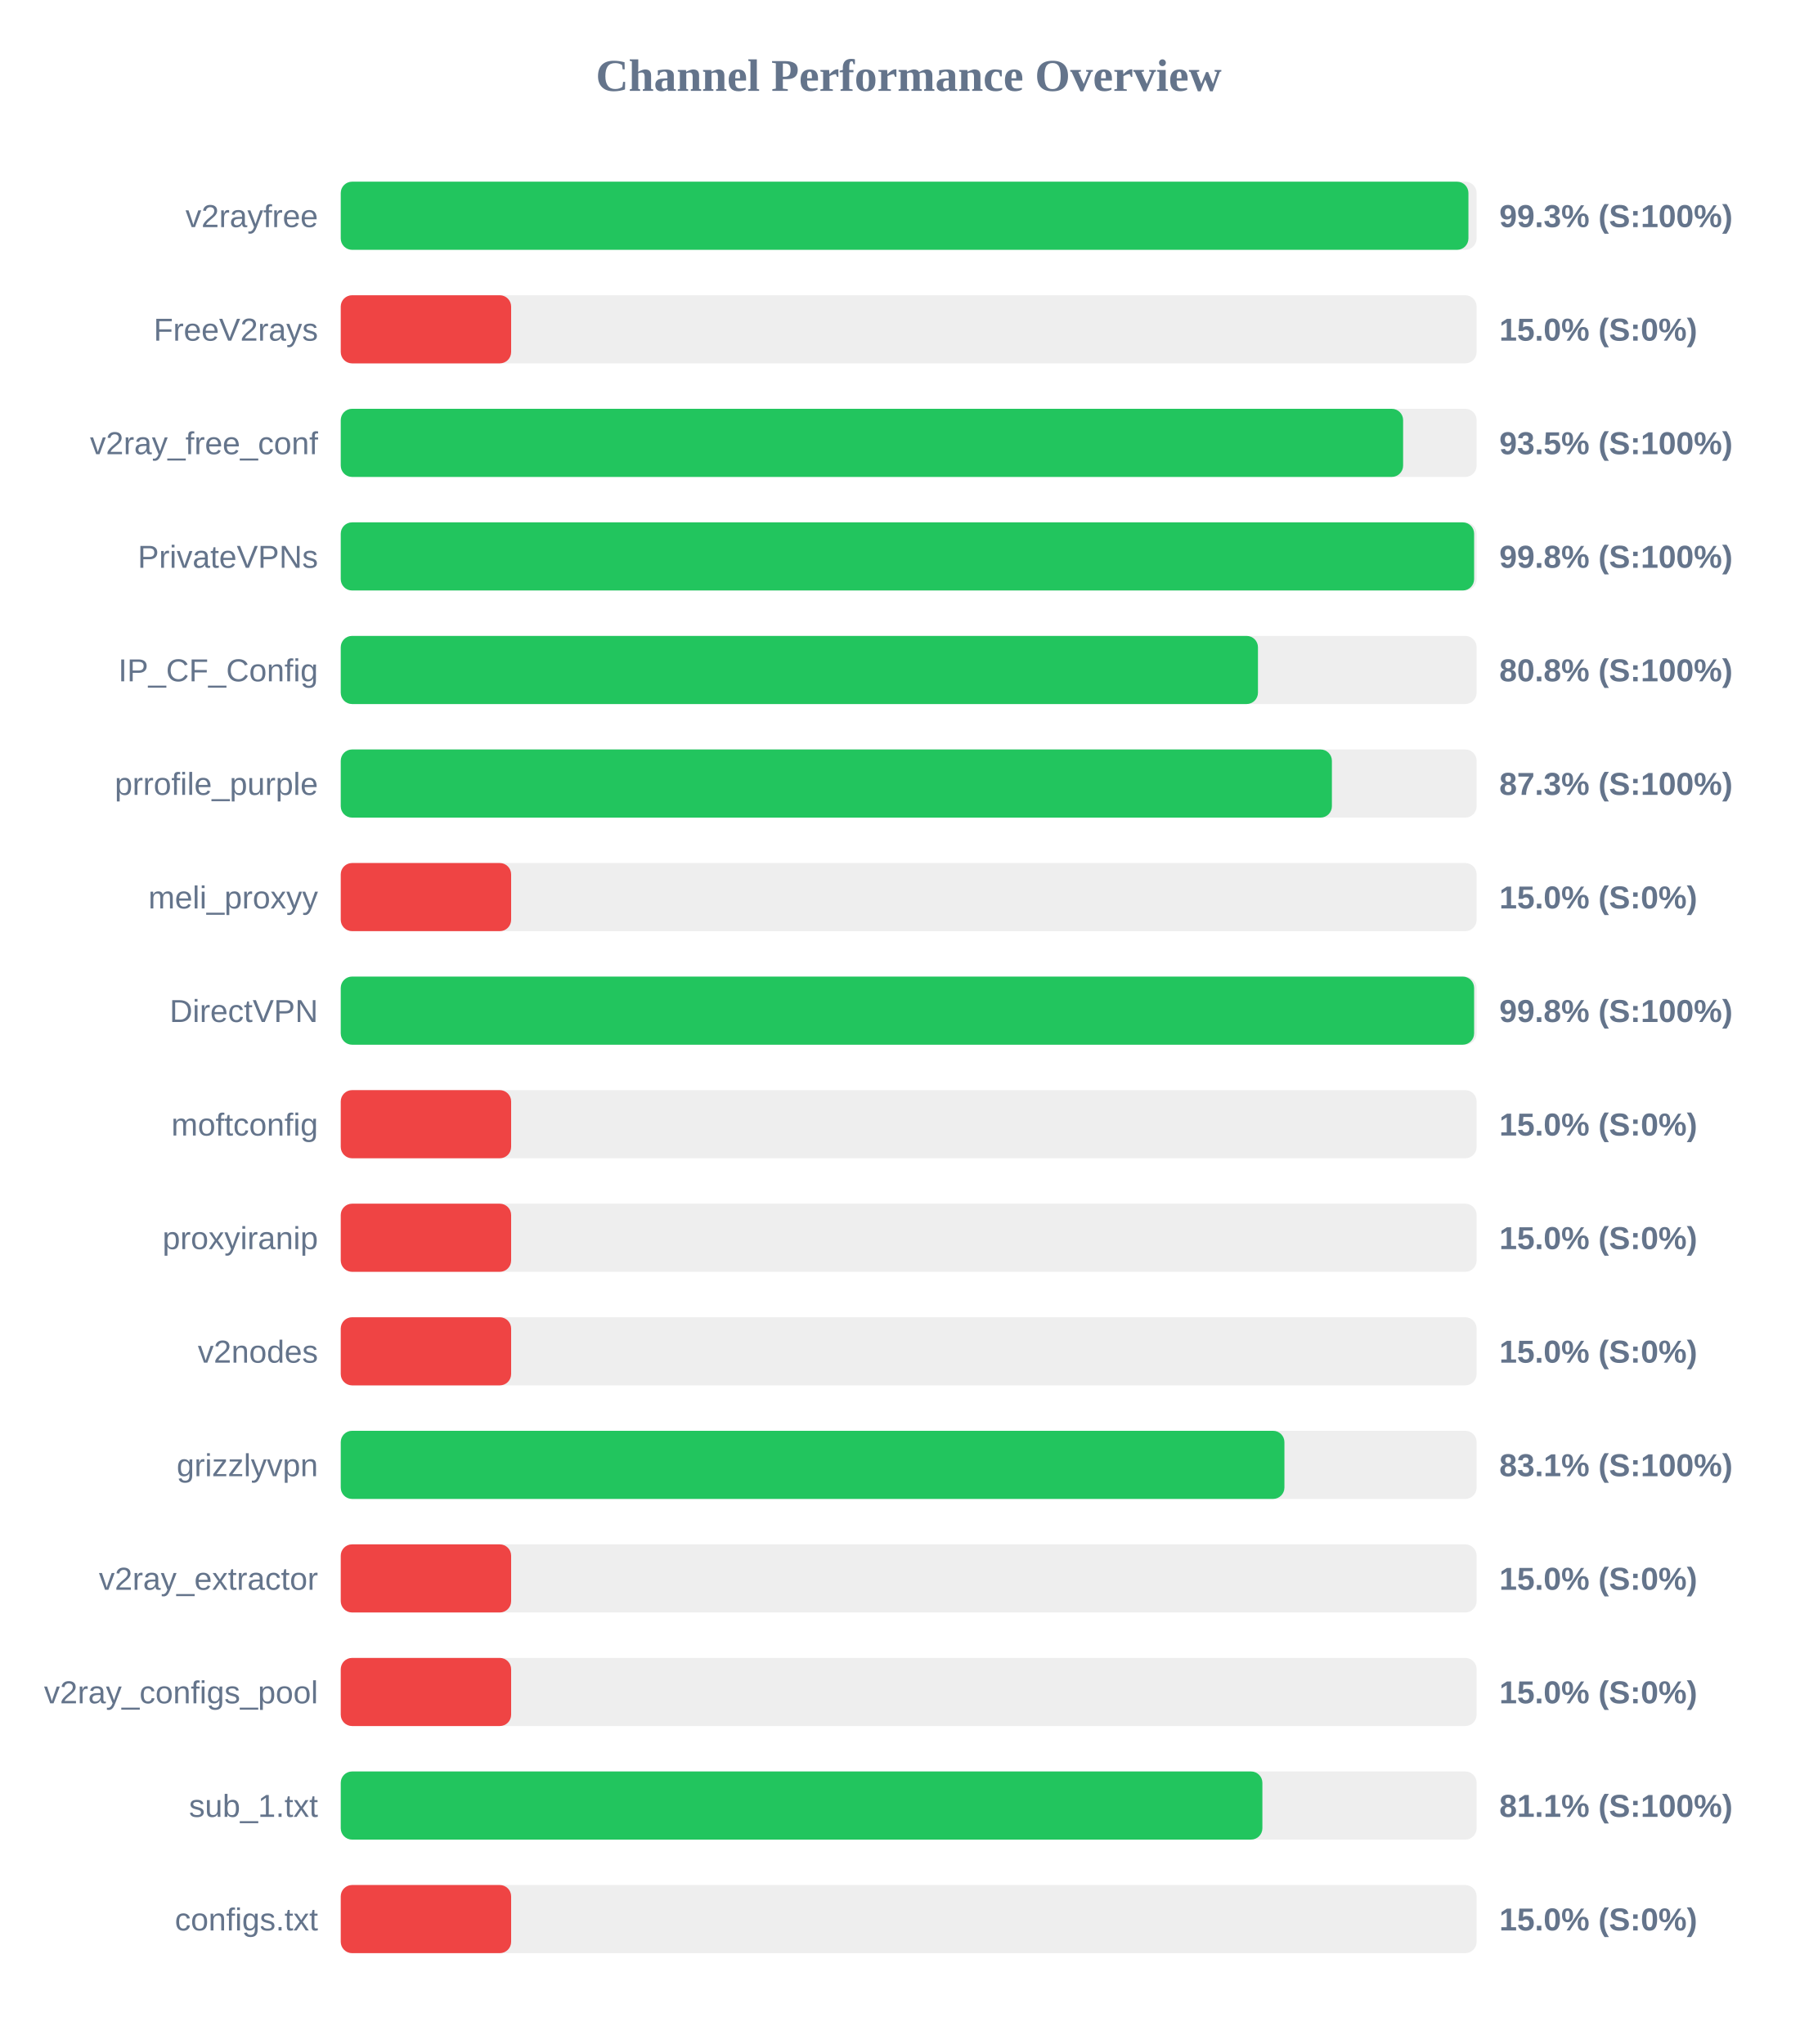
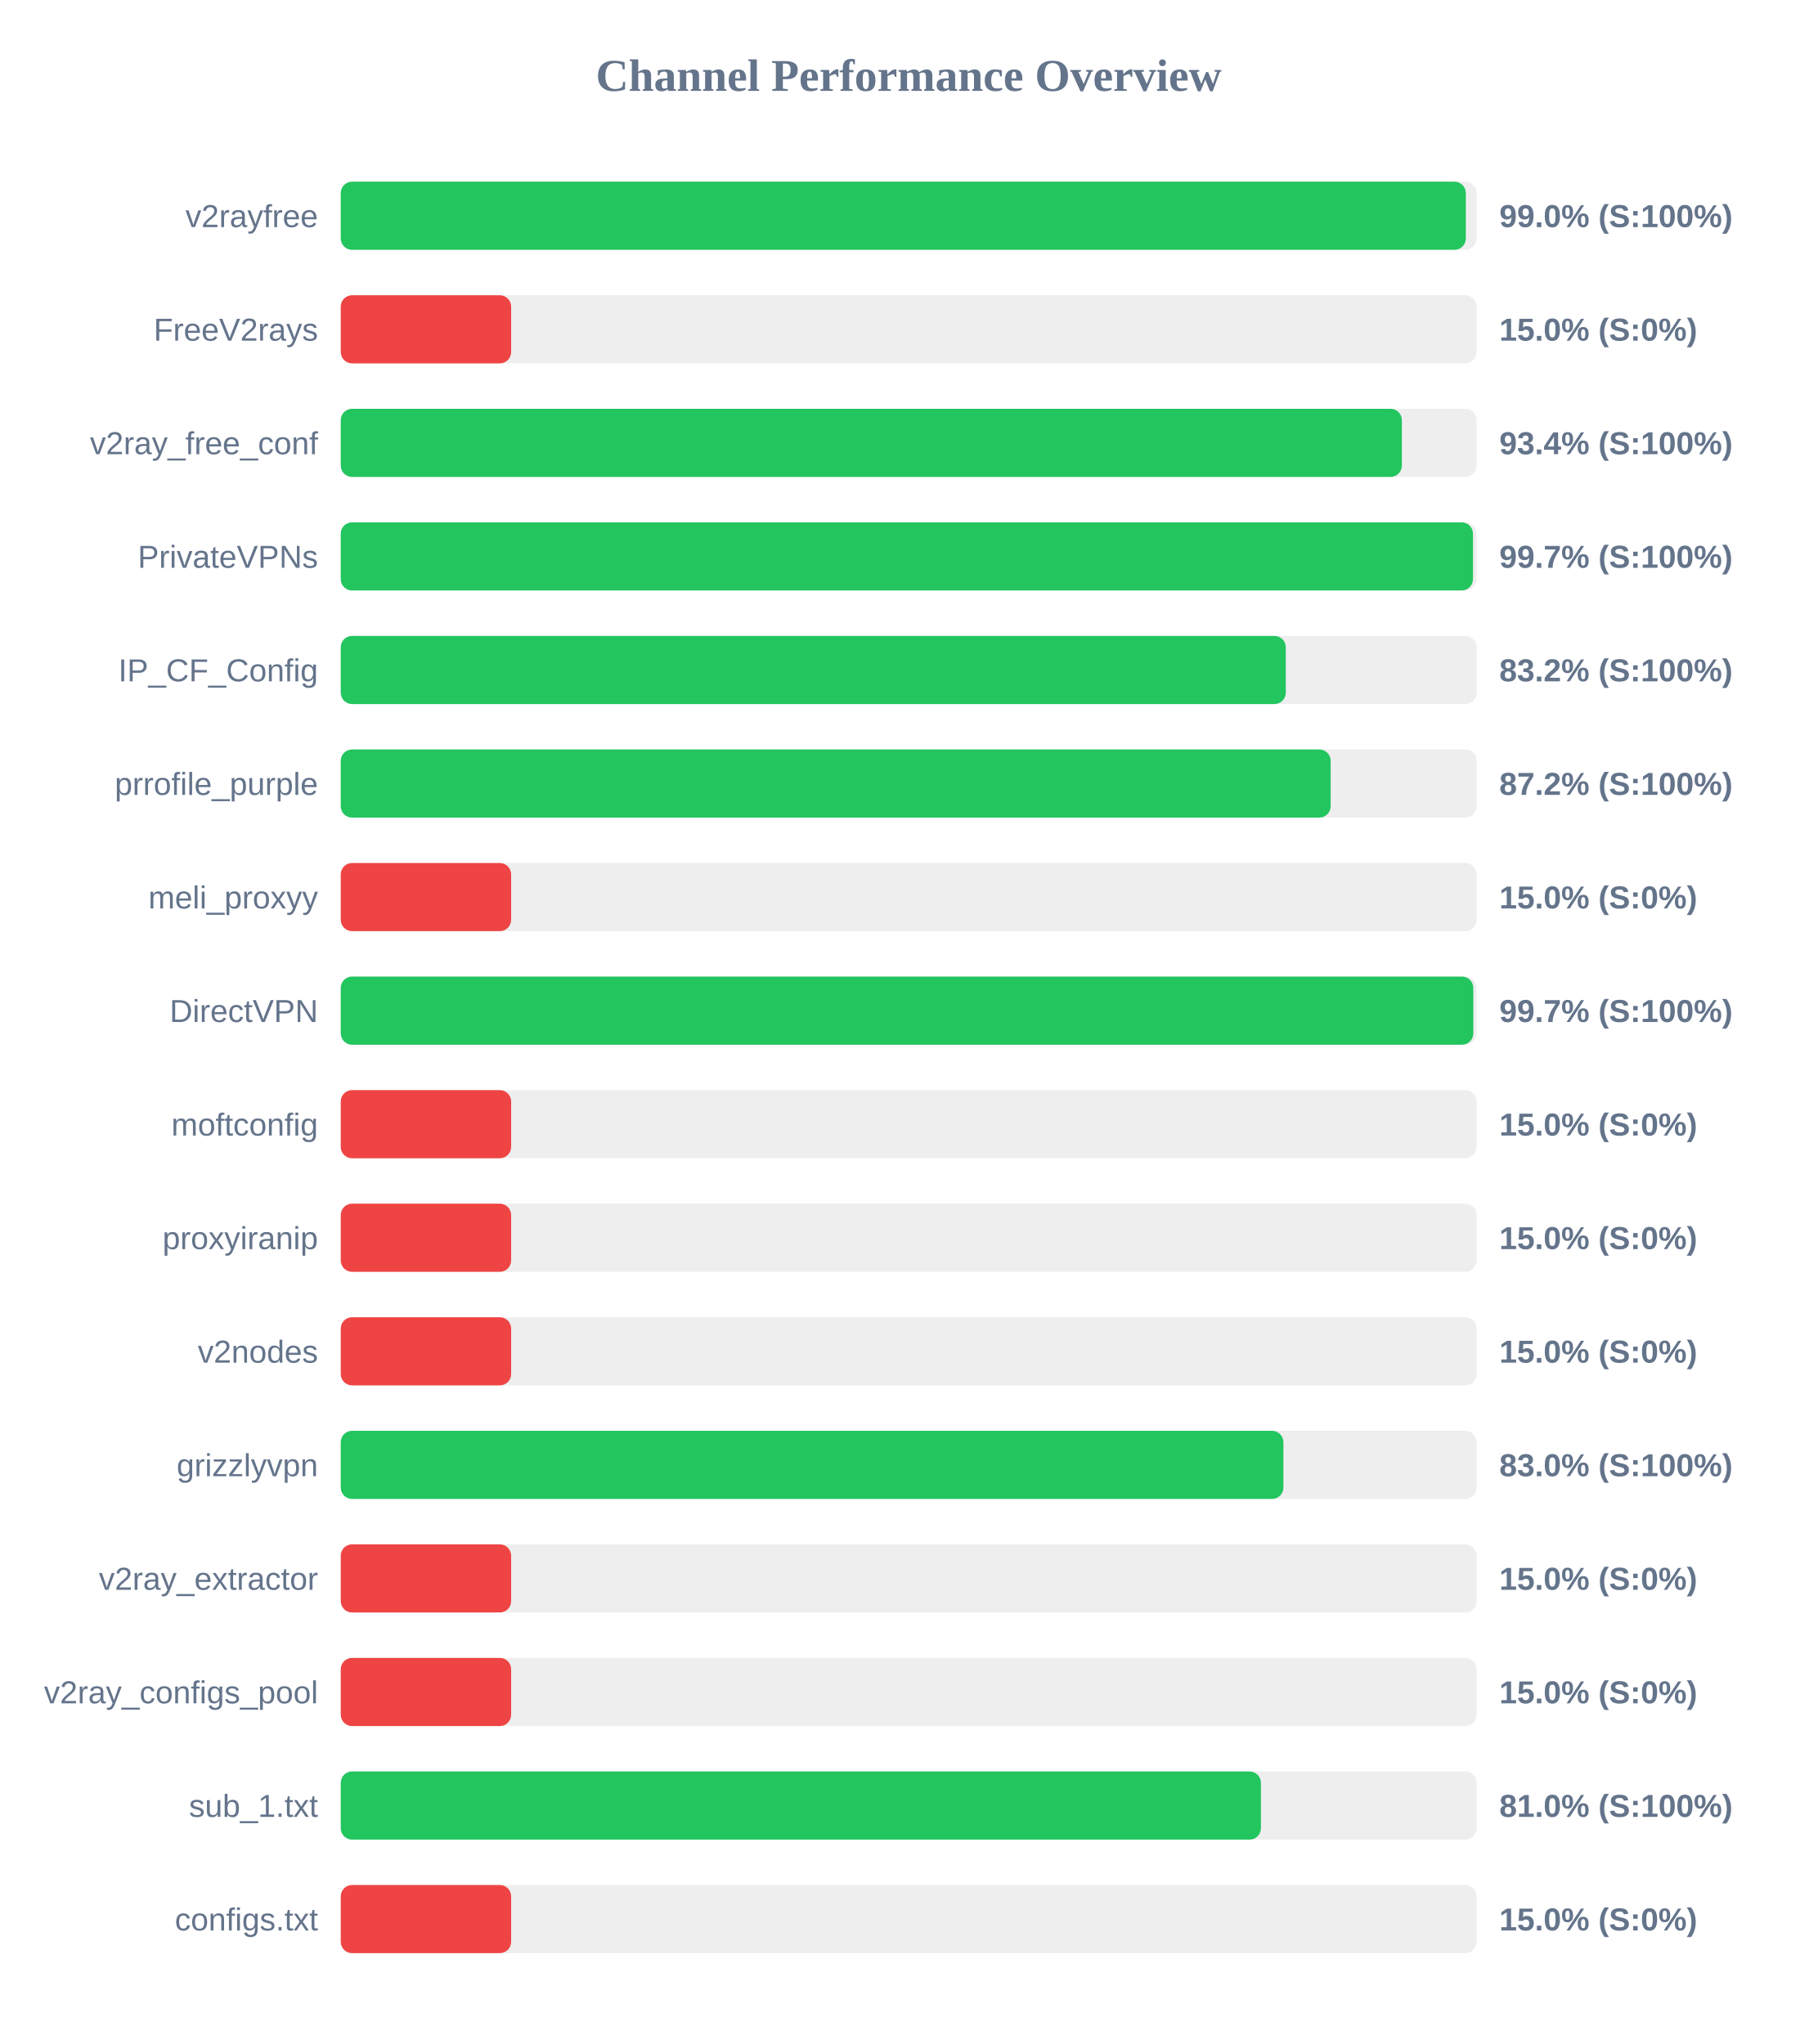
<svg xmlns="http://www.w3.org/2000/svg" width="800" height="900" version="1.1">
  <style>
        .row { font: 14px Arial; fill: #64748b; }
        .score { font: bold 14px Arial; fill: #64748b; }
    </style>
  <text x="400" y="40" text-anchor="middle" font-size="20px" font-weight="bold" fill="#64748b">Channel Performance Overview</text>
  <rect x="150" y="80" width="500" height="30" fill="#eee" rx="5" />
-   <rect x="150" y="80" width="496.4" height="30" fill="#22c55e" rx="5" />
+   <rect x="150" y="80" width="495.25" height="30" fill="#22c55e" rx="5" />
  <text x="140" y="100" text-anchor="end" class="row">v2rayfree</text>
-   <text x="660" y="100" text-anchor="start" class="score">99.3% (S:100%)</text>
+   <text x="660" y="100" text-anchor="start" class="score">99.0% (S:100%)</text>
  <rect x="150" y="130" width="500" height="30" fill="#eee" rx="5" />
  <rect x="150" y="130" width="75.0" height="30" fill="#ef4444" rx="5" />
  <text x="140" y="150" text-anchor="end" class="row">FreeV2rays</text>
  <text x="660" y="150" text-anchor="start" class="score">15.0% (S:0%)</text>
  <rect x="150" y="180" width="500" height="30" fill="#eee" rx="5" />
-   <rect x="150" y="180" width="467.65" height="30" fill="#22c55e" rx="5" />
+   <rect x="150" y="180" width="467.1" height="30" fill="#22c55e" rx="5" />
  <text x="140" y="200" text-anchor="end" class="row">v2ray_free_conf</text>
-   <text x="660" y="200" text-anchor="start" class="score">93.5% (S:100%)</text>
+   <text x="660" y="200" text-anchor="start" class="score">93.4% (S:100%)</text>
  <rect x="150" y="230" width="500" height="30" fill="#eee" rx="5" />
-   <rect x="150" y="230" width="498.9" height="30" fill="#22c55e" rx="5" />
+   <rect x="150" y="230" width="498.4" height="30" fill="#22c55e" rx="5" />
  <text x="140" y="250" text-anchor="end" class="row">PrivateVPNs</text>
-   <text x="660" y="250" text-anchor="start" class="score">99.8% (S:100%)</text>
+   <text x="660" y="250" text-anchor="start" class="score">99.7% (S:100%)</text>
  <rect x="150" y="280" width="500" height="30" fill="#eee" rx="5" />
-   <rect x="150" y="280" width="403.75" height="30" fill="#22c55e" rx="5" />
+   <rect x="150" y="280" width="416.0" height="30" fill="#22c55e" rx="5" />
  <text x="140" y="300" text-anchor="end" class="row">IP_CF_Config</text>
-   <text x="660" y="300" text-anchor="start" class="score">80.8% (S:100%)</text>
+   <text x="660" y="300" text-anchor="start" class="score">83.2% (S:100%)</text>
  <rect x="150" y="330" width="500" height="30" fill="#eee" rx="5" />
-   <rect x="150" y="330" width="436.3" height="30" fill="#22c55e" rx="5" />
+   <rect x="150" y="330" width="435.75" height="30" fill="#22c55e" rx="5" />
  <text x="140" y="350" text-anchor="end" class="row">prrofile_purple</text>
-   <text x="660" y="350" text-anchor="start" class="score">87.3% (S:100%)</text>
+   <text x="660" y="350" text-anchor="start" class="score">87.2% (S:100%)</text>
  <rect x="150" y="380" width="500" height="30" fill="#eee" rx="5" />
  <rect x="150" y="380" width="75.0" height="30" fill="#ef4444" rx="5" />
  <text x="140" y="400" text-anchor="end" class="row">meli_proxyy</text>
  <text x="660" y="400" text-anchor="start" class="score">15.0% (S:0%)</text>
  <rect x="150" y="430" width="500" height="30" fill="#eee" rx="5" />
-   <rect x="150" y="430" width="498.9" height="30" fill="#22c55e" rx="5" />
+   <rect x="150" y="430" width="498.55" height="30" fill="#22c55e" rx="5" />
  <text x="140" y="450" text-anchor="end" class="row">DirectVPN</text>
-   <text x="660" y="450" text-anchor="start" class="score">99.8% (S:100%)</text>
+   <text x="660" y="450" text-anchor="start" class="score">99.7% (S:100%)</text>
  <rect x="150" y="480" width="500" height="30" fill="#eee" rx="5" />
  <rect x="150" y="480" width="75.0" height="30" fill="#ef4444" rx="5" />
  <text x="140" y="500" text-anchor="end" class="row">moftconfig</text>
  <text x="660" y="500" text-anchor="start" class="score">15.0% (S:0%)</text>
  <rect x="150" y="530" width="500" height="30" fill="#eee" rx="5" />
  <rect x="150" y="530" width="75.0" height="30" fill="#ef4444" rx="5" />
  <text x="140" y="550" text-anchor="end" class="row">proxyiranip</text>
  <text x="660" y="550" text-anchor="start" class="score">15.0% (S:0%)</text>
  <rect x="150" y="580" width="500" height="30" fill="#eee" rx="5" />
  <rect x="150" y="580" width="75.0" height="30" fill="#ef4444" rx="5" />
  <text x="140" y="600" text-anchor="end" class="row">v2nodes</text>
  <text x="660" y="600" text-anchor="start" class="score">15.0% (S:0%)</text>
  <rect x="150" y="630" width="500" height="30" fill="#eee" rx="5" />
-   <rect x="150" y="630" width="415.4" height="30" fill="#22c55e" rx="5" />
+   <rect x="150" y="630" width="414.95" height="30" fill="#22c55e" rx="5" />
  <text x="140" y="650" text-anchor="end" class="row">grizzlyvpn</text>
-   <text x="660" y="650" text-anchor="start" class="score">83.1% (S:100%)</text>
+   <text x="660" y="650" text-anchor="start" class="score">83.0% (S:100%)</text>
  <rect x="150" y="680" width="500" height="30" fill="#eee" rx="5" />
  <rect x="150" y="680" width="75.0" height="30" fill="#ef4444" rx="5" />
  <text x="140" y="700" text-anchor="end" class="row">v2ray_extractor</text>
  <text x="660" y="700" text-anchor="start" class="score">15.0% (S:0%)</text>
  <rect x="150" y="730" width="500" height="30" fill="#eee" rx="5" />
  <rect x="150" y="730" width="75.0" height="30" fill="#ef4444" rx="5" />
  <text x="140" y="750" text-anchor="end" class="row">v2ray_configs_pool</text>
  <text x="660" y="750" text-anchor="start" class="score">15.0% (S:0%)</text>
  <rect x="150" y="780" width="500" height="30" fill="#eee" rx="5" />
-   <rect x="150" y="780" width="405.7" height="30" fill="#22c55e" rx="5" />
+   <rect x="150" y="780" width="405.05" height="30" fill="#22c55e" rx="5" />
  <text x="140" y="800" text-anchor="end" class="row">sub_1.txt</text>
-   <text x="660" y="800" text-anchor="start" class="score">81.1% (S:100%)</text>
+   <text x="660" y="800" text-anchor="start" class="score">81.0% (S:100%)</text>
  <rect x="150" y="830" width="500" height="30" fill="#eee" rx="5" />
  <rect x="150" y="830" width="75.0" height="30" fill="#ef4444" rx="5" />
  <text x="140" y="850" text-anchor="end" class="row">configs.txt</text>
  <text x="660" y="850" text-anchor="start" class="score">15.0% (S:0%)</text>
</svg>
